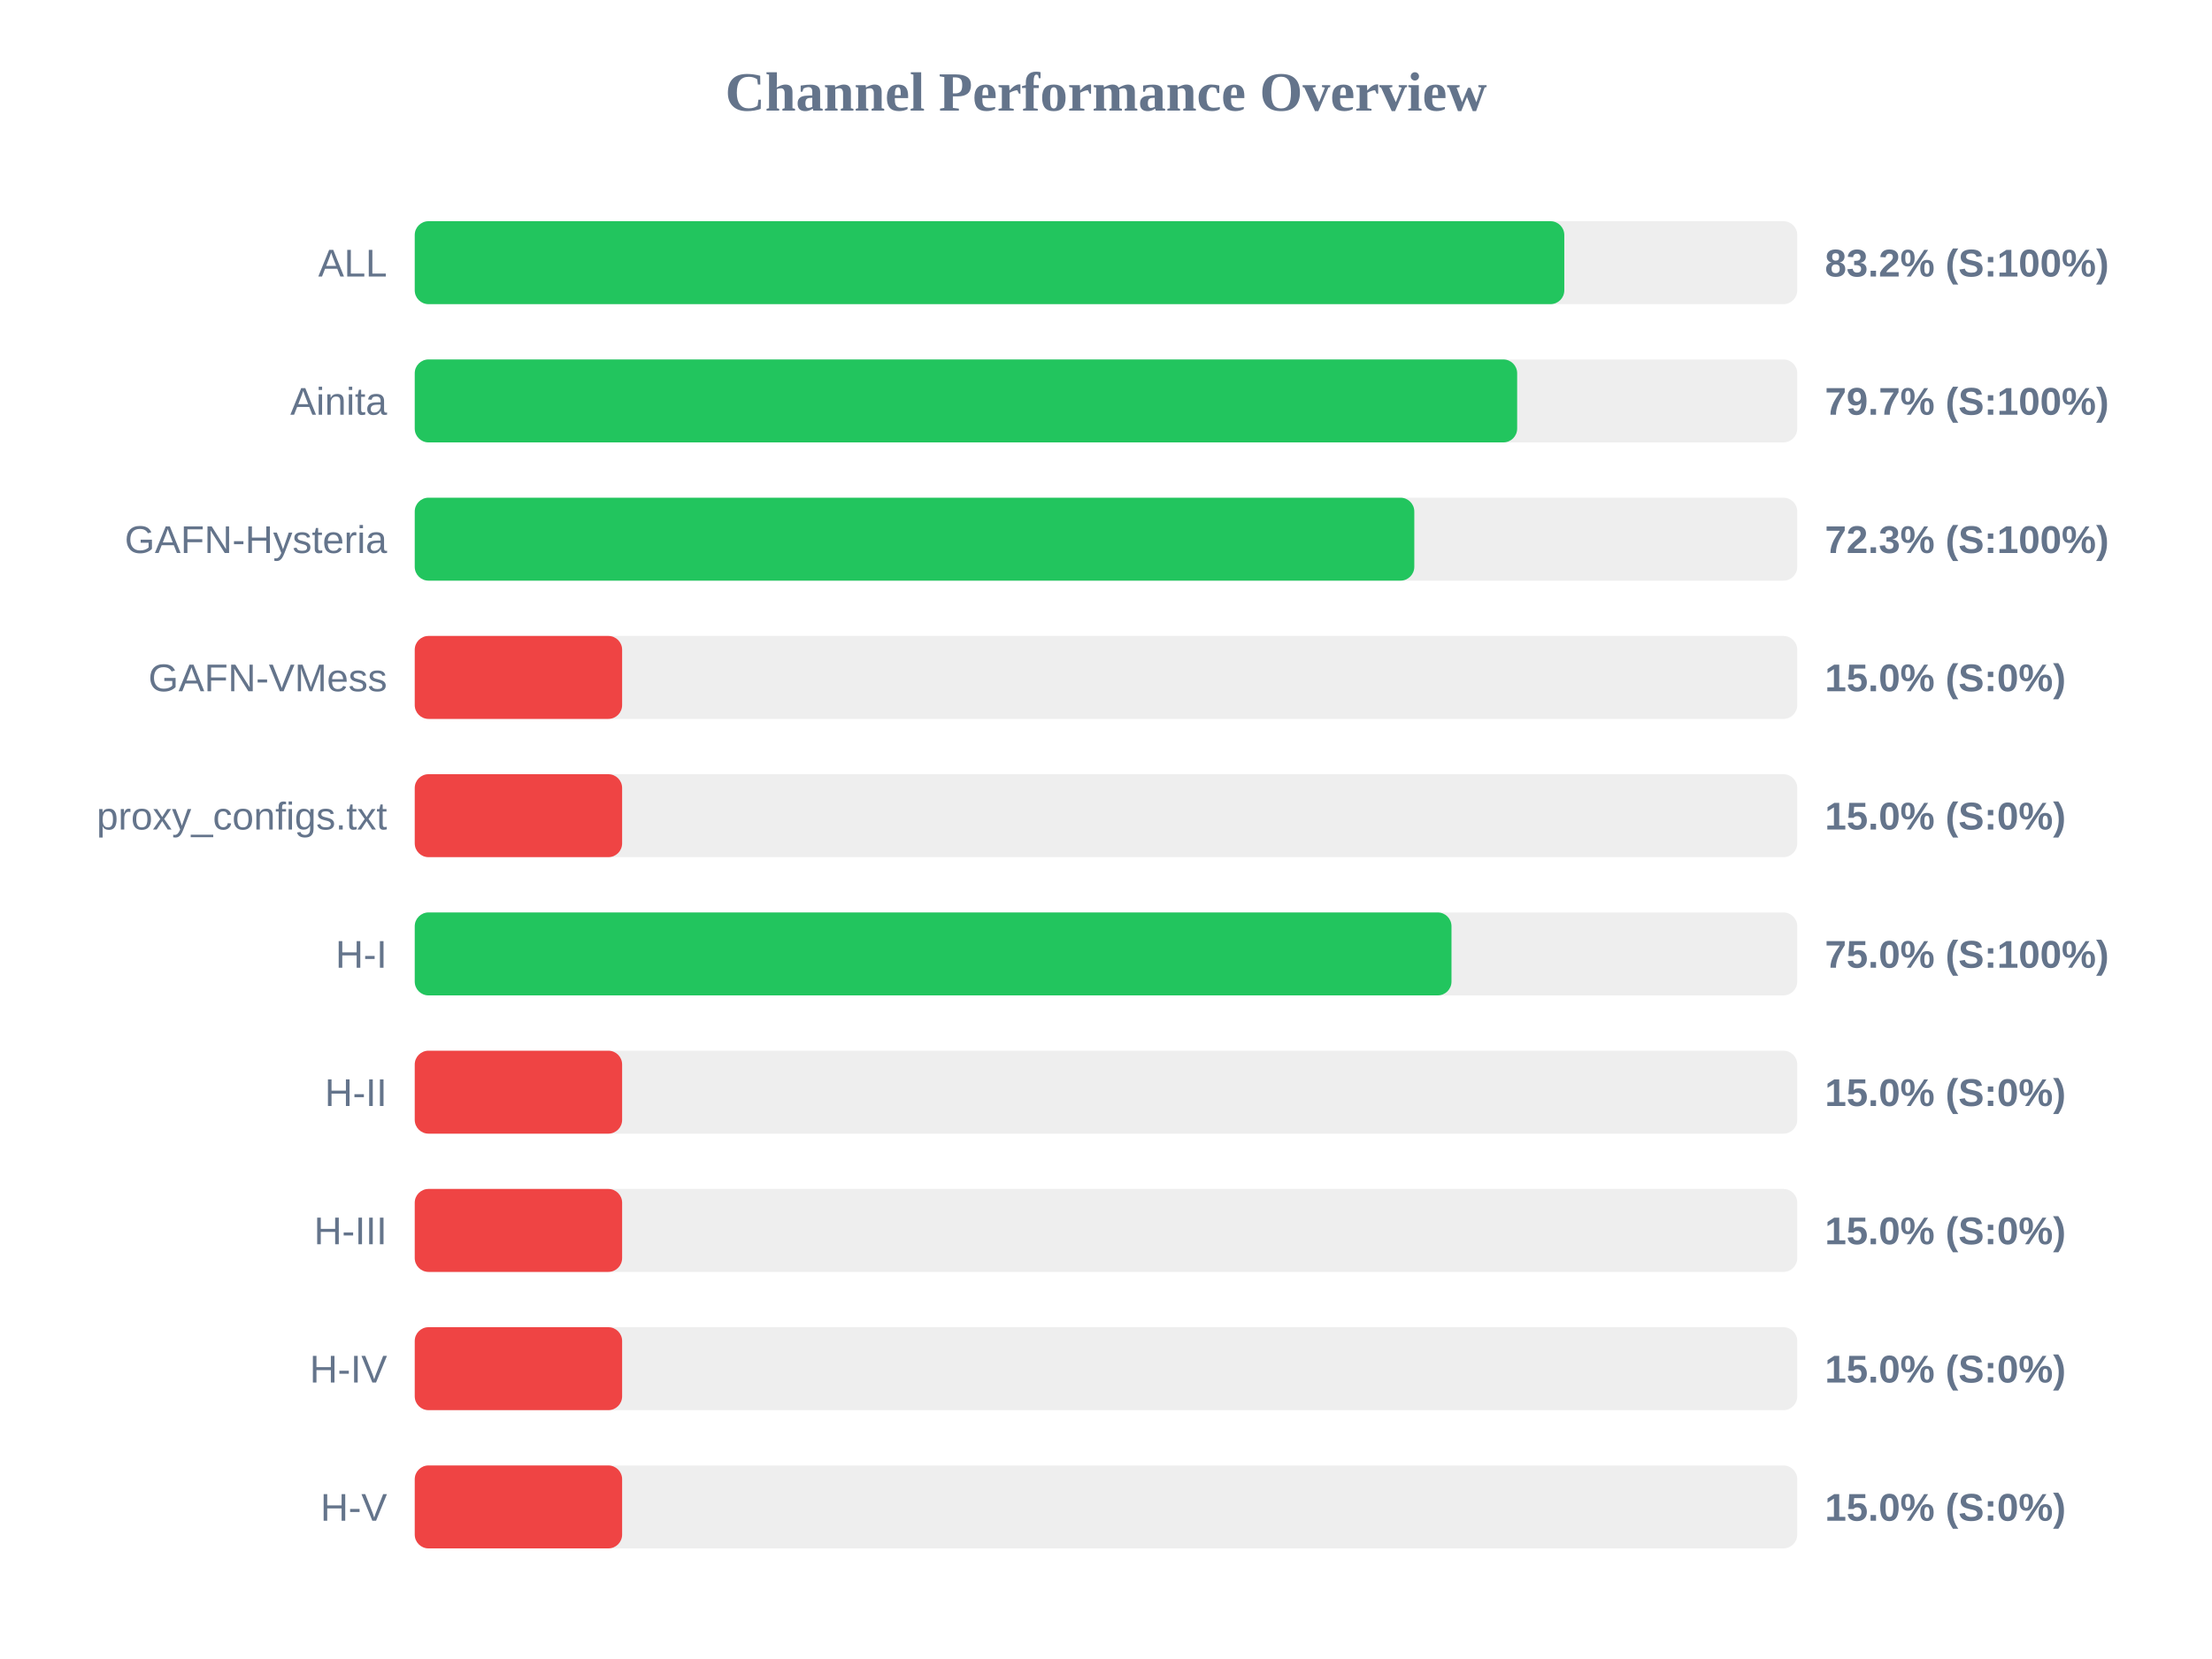
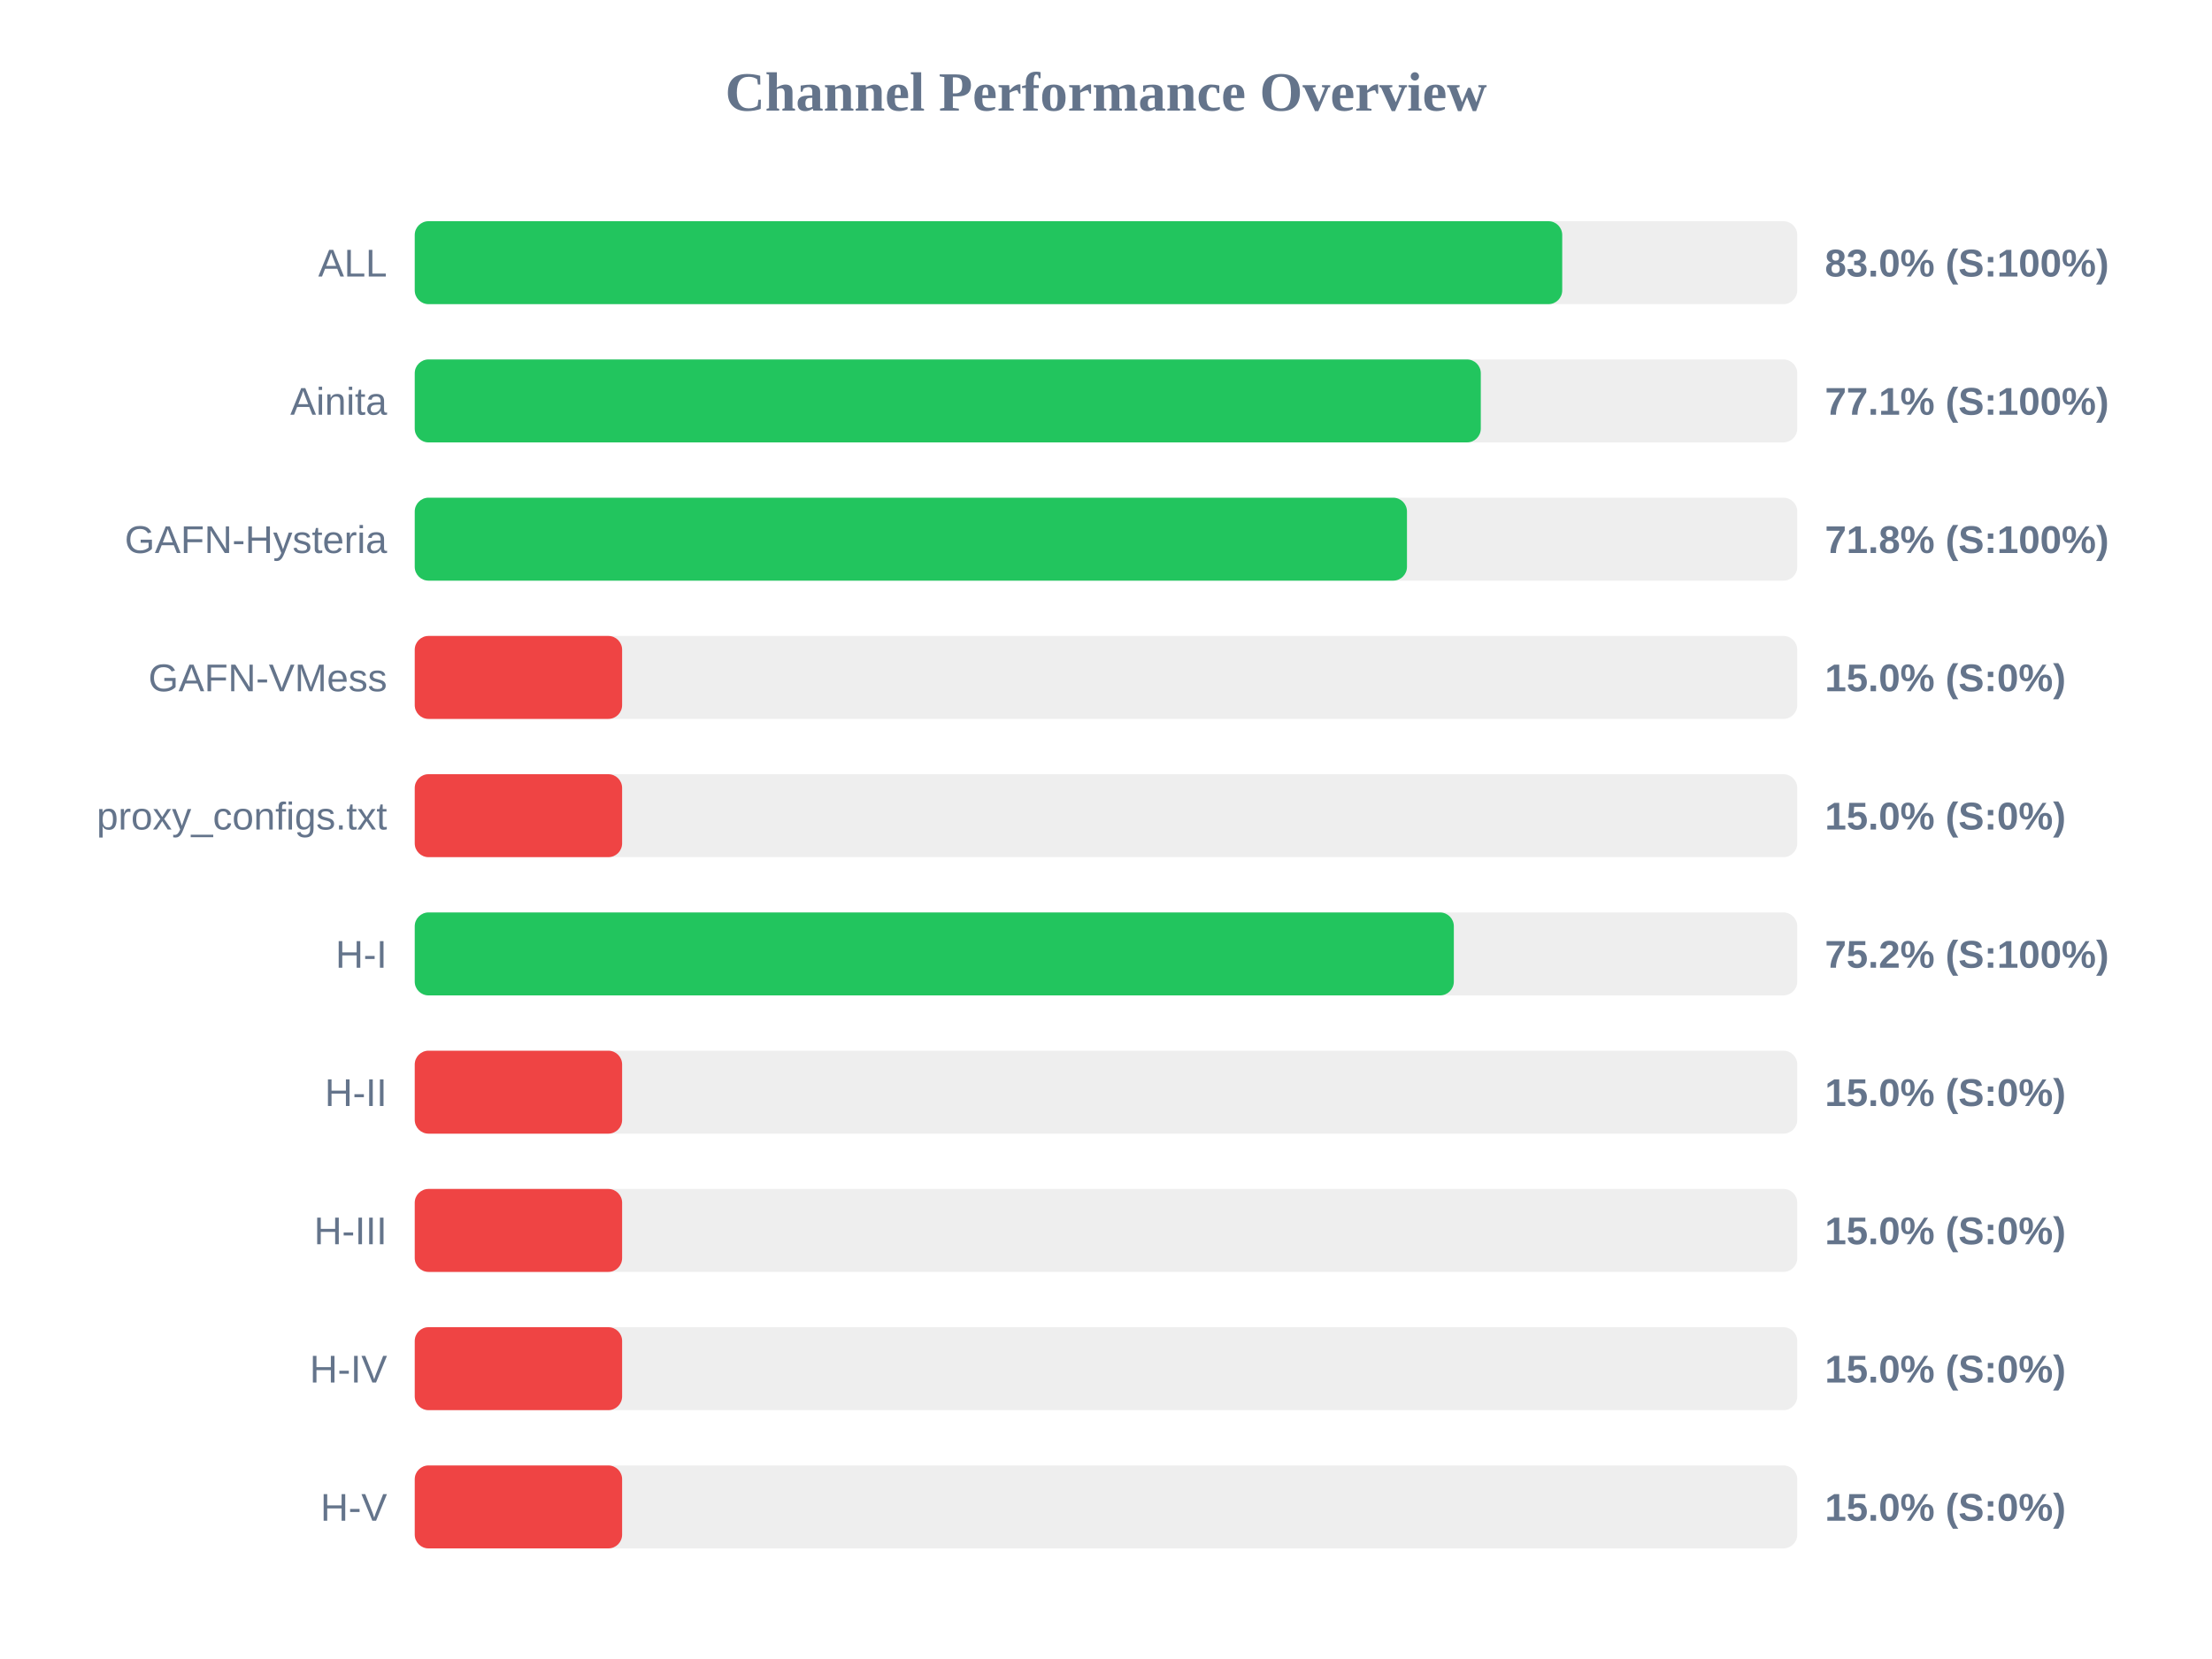
<svg xmlns="http://www.w3.org/2000/svg" width="800" height="600" version="1.1">
  <style>
        .row { font: 14px Arial; fill: #64748b; }
        .score { font: bold 14px Arial; fill: #64748b; }
    </style>
  <text x="400" y="40" text-anchor="middle" font-size="20px" font-weight="bold" fill="#64748b">Channel Performance Overview</text>
  <rect x="150" y="80" width="500" height="30" fill="#eee" rx="5" />
-   <rect x="150" y="80" width="415.75" height="30" fill="#22c55e" rx="5" />
+   <rect x="150" y="80" width="415.0" height="30" fill="#22c55e" rx="5" />
  <text x="140" y="100" text-anchor="end" class="row">ALL</text>
-   <text x="660" y="100" text-anchor="start" class="score">83.2% (S:100%)</text>
+   <text x="660" y="100" text-anchor="start" class="score">83.0% (S:100%)</text>
  <rect x="150" y="130" width="500" height="30" fill="#eee" rx="5" />
-   <rect x="150" y="130" width="398.7" height="30" fill="#22c55e" rx="5" />
+   <rect x="150" y="130" width="385.55" height="30" fill="#22c55e" rx="5" />
  <text x="140" y="150" text-anchor="end" class="row">Ainita</text>
-   <text x="660" y="150" text-anchor="start" class="score">79.7% (S:100%)</text>
+   <text x="660" y="150" text-anchor="start" class="score">77.1% (S:100%)</text>
  <rect x="150" y="180" width="500" height="30" fill="#eee" rx="5" />
-   <rect x="150" y="180" width="361.5" height="30" fill="#22c55e" rx="5" />
+   <rect x="150" y="180" width="358.85" height="30" fill="#22c55e" rx="5" />
  <text x="140" y="200" text-anchor="end" class="row">GAFN-Hysteria</text>
-   <text x="660" y="200" text-anchor="start" class="score">72.3% (S:100%)</text>
+   <text x="660" y="200" text-anchor="start" class="score">71.8% (S:100%)</text>
  <rect x="150" y="230" width="500" height="30" fill="#eee" rx="5" />
  <rect x="150" y="230" width="75.0" height="30" fill="#ef4444" rx="5" />
  <text x="140" y="250" text-anchor="end" class="row">GAFN-VMess</text>
  <text x="660" y="250" text-anchor="start" class="score">15.0% (S:0%)</text>
  <rect x="150" y="280" width="500" height="30" fill="#eee" rx="5" />
  <rect x="150" y="280" width="75.0" height="30" fill="#ef4444" rx="5" />
  <text x="140" y="300" text-anchor="end" class="row">proxy_configs.txt</text>
  <text x="660" y="300" text-anchor="start" class="score">15.0% (S:0%)</text>
  <rect x="150" y="330" width="500" height="30" fill="#eee" rx="5" />
-   <rect x="150" y="330" width="374.95" height="30" fill="#22c55e" rx="5" />
+   <rect x="150" y="330" width="375.8" height="30" fill="#22c55e" rx="5" />
  <text x="140" y="350" text-anchor="end" class="row">H-I</text>
-   <text x="660" y="350" text-anchor="start" class="score">75.0% (S:100%)</text>
+   <text x="660" y="350" text-anchor="start" class="score">75.2% (S:100%)</text>
  <rect x="150" y="380" width="500" height="30" fill="#eee" rx="5" />
  <rect x="150" y="380" width="75.0" height="30" fill="#ef4444" rx="5" />
  <text x="140" y="400" text-anchor="end" class="row">H-II</text>
  <text x="660" y="400" text-anchor="start" class="score">15.0% (S:0%)</text>
  <rect x="150" y="430" width="500" height="30" fill="#eee" rx="5" />
  <rect x="150" y="430" width="75.0" height="30" fill="#ef4444" rx="5" />
  <text x="140" y="450" text-anchor="end" class="row">H-III</text>
  <text x="660" y="450" text-anchor="start" class="score">15.0% (S:0%)</text>
  <rect x="150" y="480" width="500" height="30" fill="#eee" rx="5" />
  <rect x="150" y="480" width="75.0" height="30" fill="#ef4444" rx="5" />
  <text x="140" y="500" text-anchor="end" class="row">H-IV</text>
  <text x="660" y="500" text-anchor="start" class="score">15.0% (S:0%)</text>
  <rect x="150" y="530" width="500" height="30" fill="#eee" rx="5" />
  <rect x="150" y="530" width="75.0" height="30" fill="#ef4444" rx="5" />
  <text x="140" y="550" text-anchor="end" class="row">H-V</text>
  <text x="660" y="550" text-anchor="start" class="score">15.0% (S:0%)</text>
</svg>
